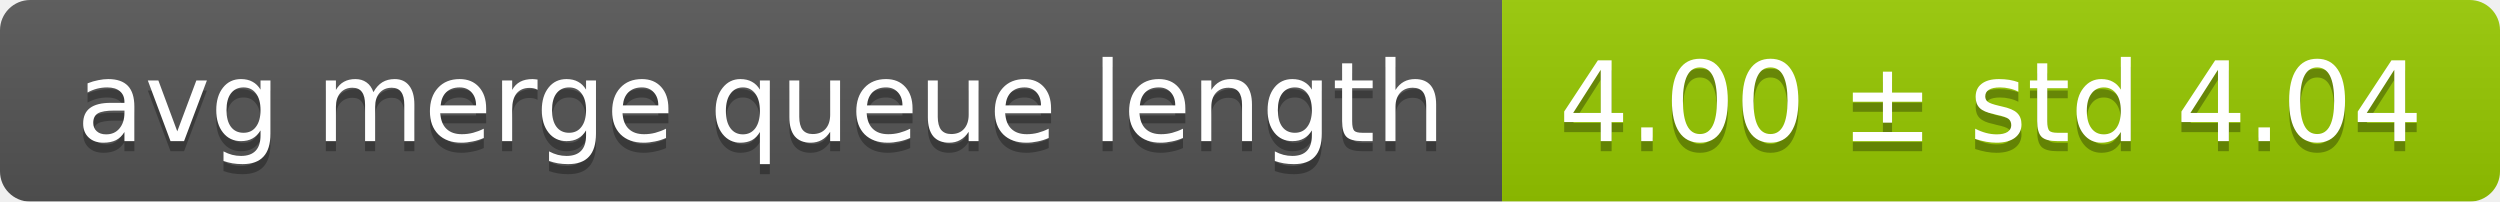
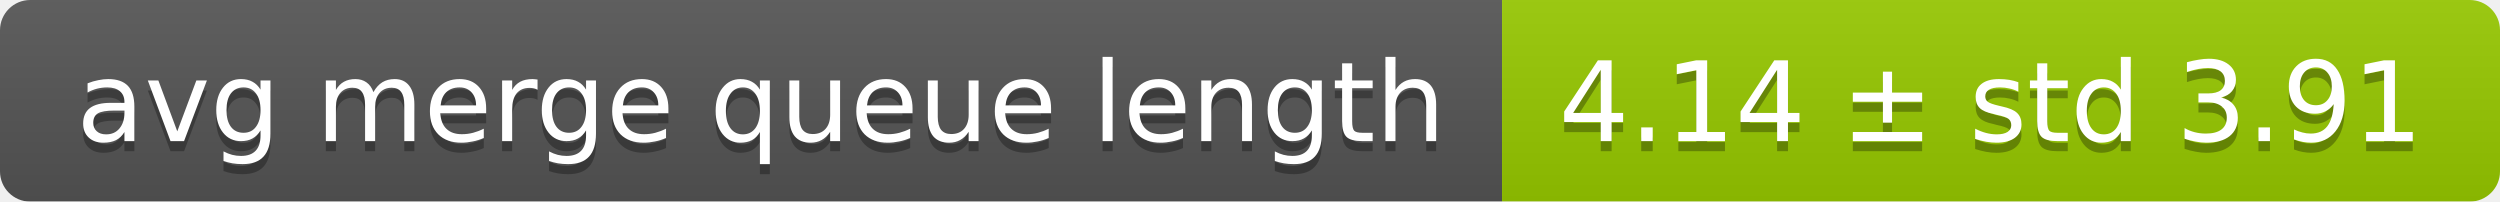
<svg xmlns="http://www.w3.org/2000/svg" width="248" height="20">
  <linearGradient id="smooth" x2="0" y2="100%">
    <stop offset="0" stop-color="#bbb" stop-opacity=".1" />
    <stop offset="1" stop-opacity=".1" />
  </linearGradient>
  <mask id="round">
    <rect width="248" height="20" rx="3" fill="#fff" />
  </mask>
  <g mask="url(#round)">
    <rect width="149" height="20" fill="#555" />
    <rect x="149" width="99" height="20" fill="#97ca00" />
    <rect width="248" height="20" fill="url(#smooth)" />
  </g>
  <g fill="#fff" text-anchor="middle" font-family="DejaVu Sans,Verdana,Geneva,sans-serif" font-size="11">
    <text x="75.5" y="15" fill="#010101" fill-opacity=".3">avg merge queue length</text>
    <text x="75.5" y="14">avg merge queue length</text>
-     <text x="197.5" y="15" fill="#010101" fill-opacity=".3">4.00 ± std 4.04</text>
-     <text x="197.5" y="14">4.00 ± std 4.04</text>
+     <text x="197.5" y="15" fill="#010101" fill-opacity=".3">4.14 ± std 3.91</text>
+     <text x="197.5" y="14">4.14 ± std 3.91</text>
  </g>
</svg>
